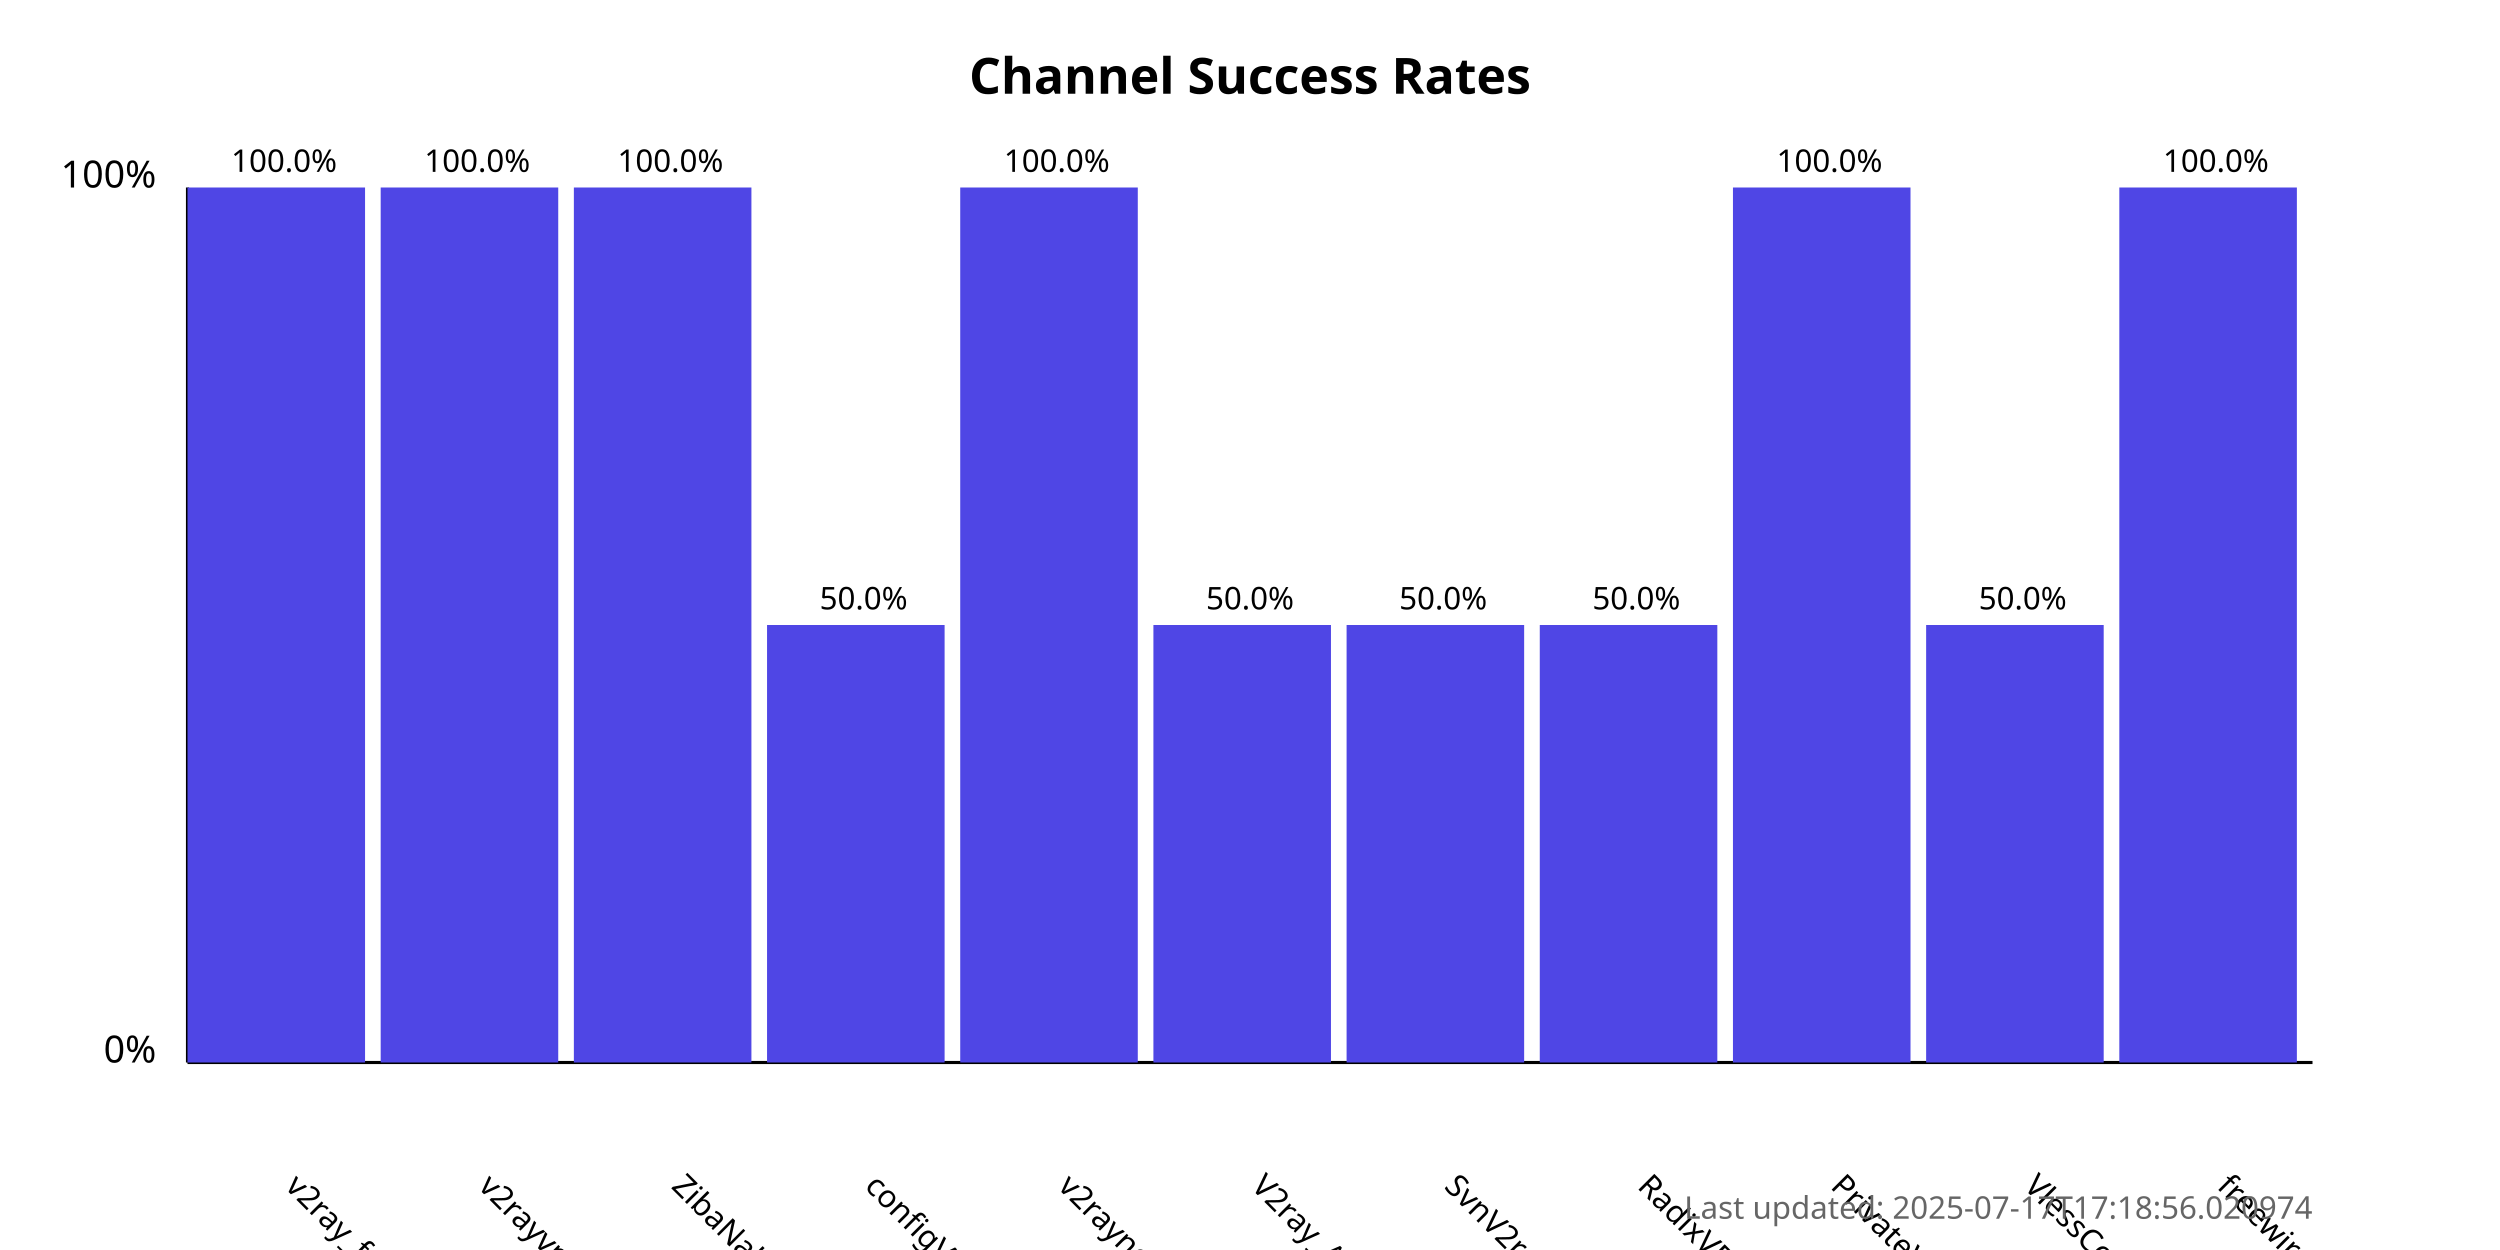
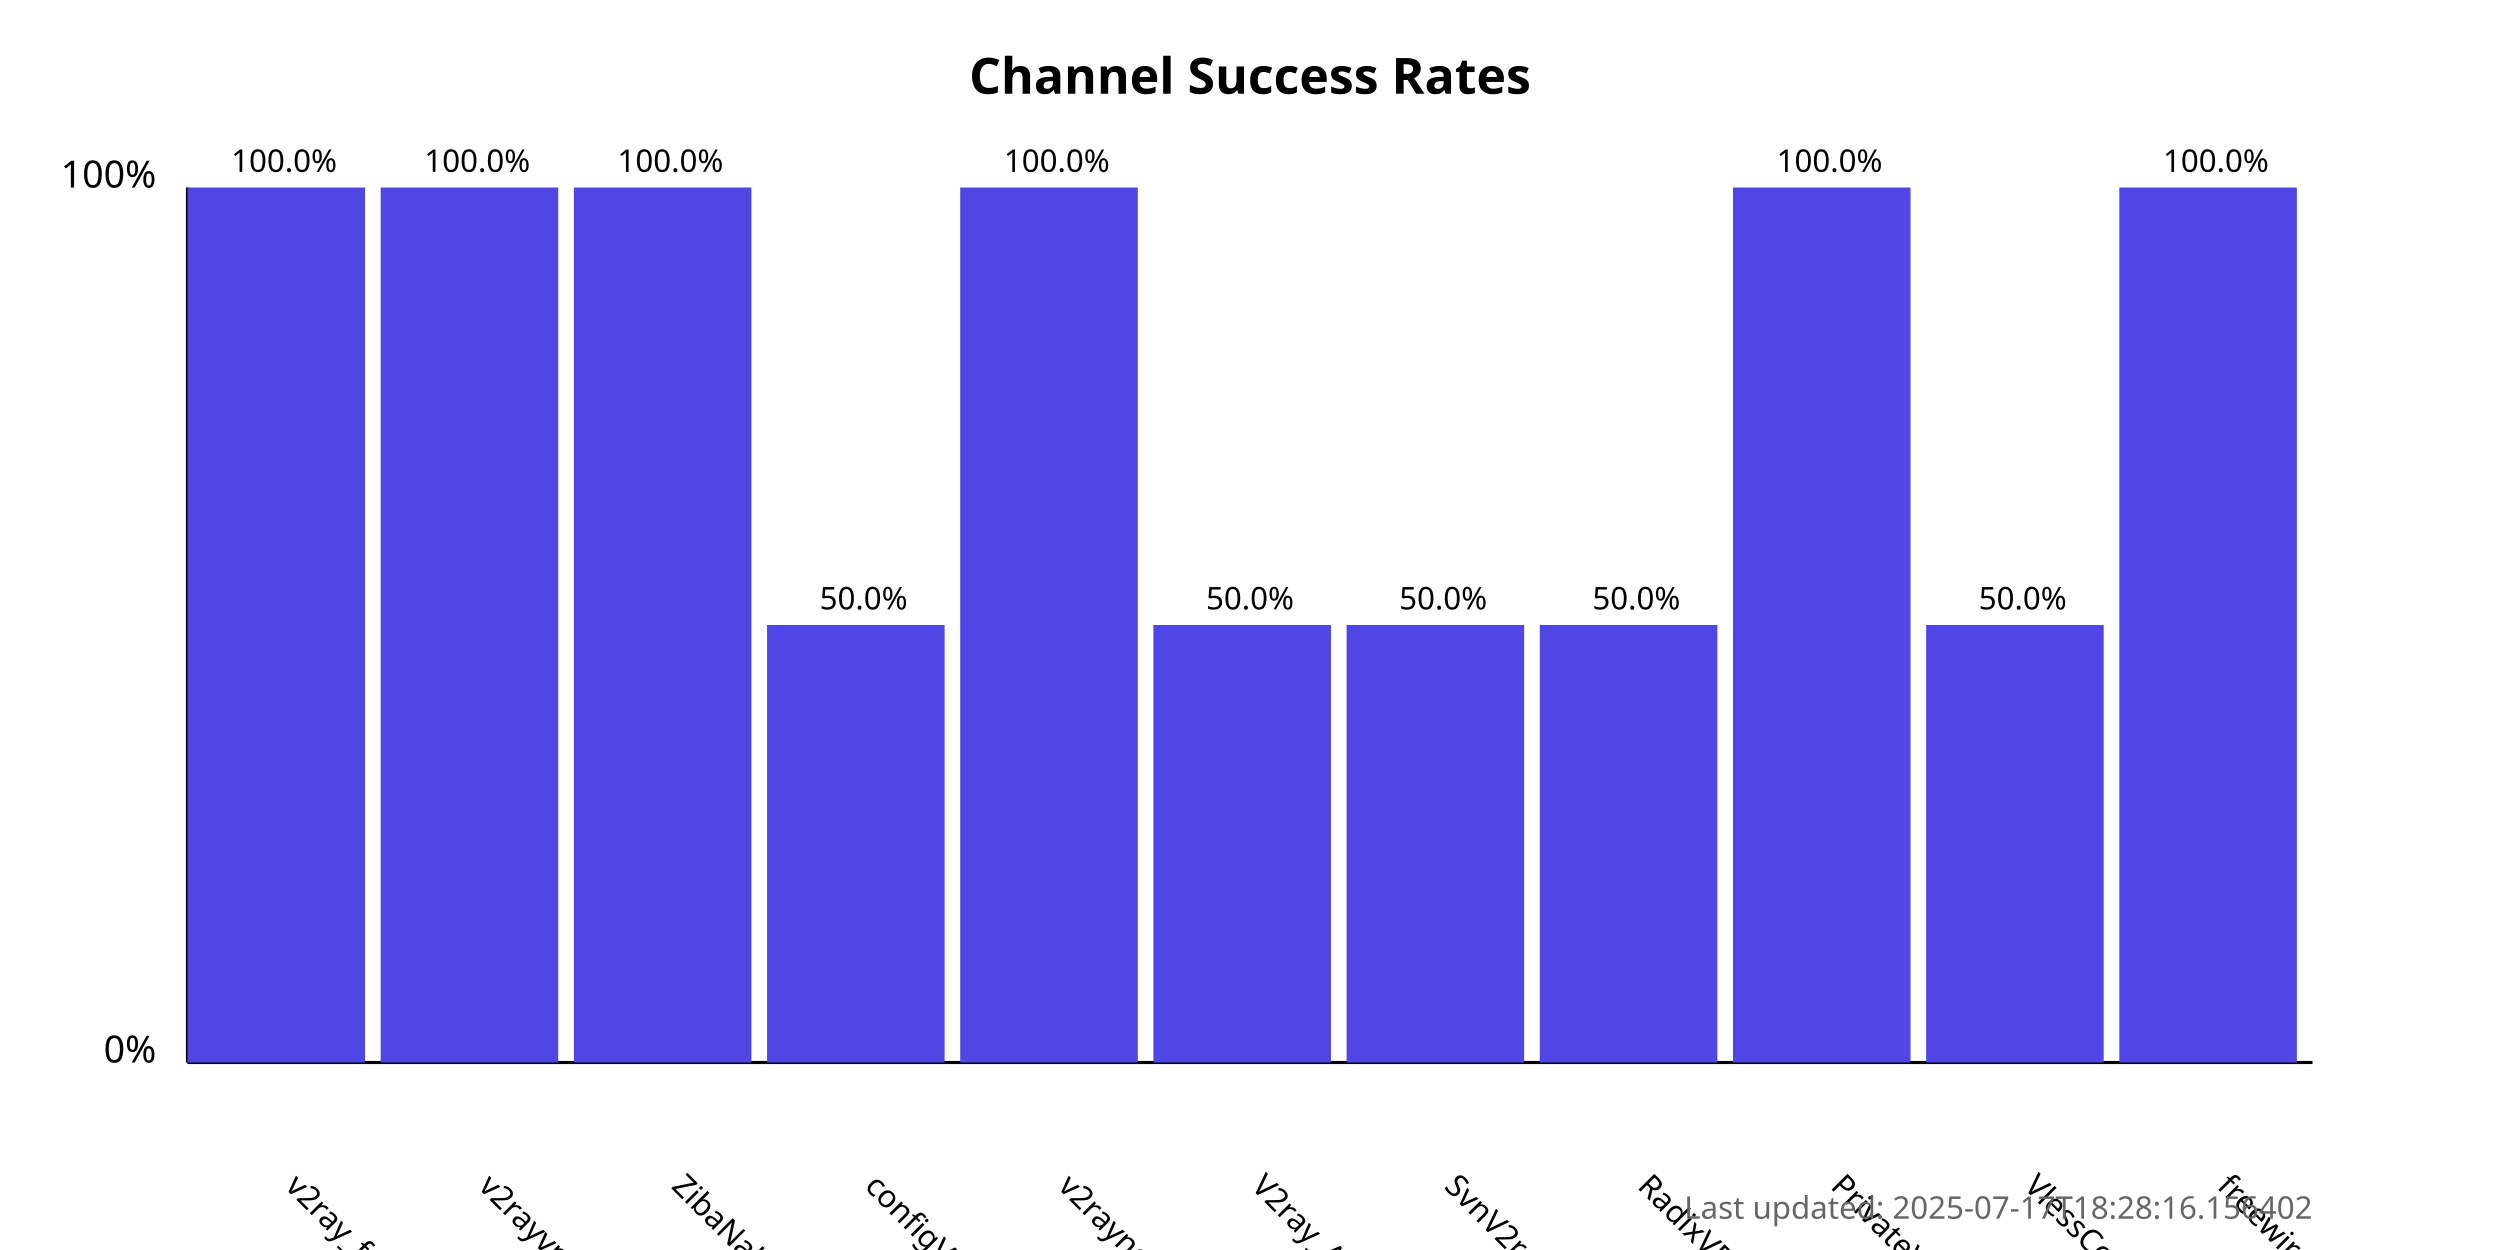
<svg xmlns="http://www.w3.org/2000/svg" width="800" height="400">
  <style>
            .chart-title { font: bold 16px sans-serif; }
            .axis-label { font: 12px sans-serif; }
            .tick-label { font: 10px sans-serif; }
            .bar { fill: #4f46e5; }
            .bar:hover { fill: #6366f1; }
            .timestamp { font: 10px sans-serif; fill: #666; }
        </style>
  <text x="400.0" y="30" text-anchor="middle" class="chart-title">
            Channel Success Rates
        </text>
  <line x1="60" y1="340" x2="60" y2="60" stroke="black" stroke-width="1" />
  <line x1="60" y1="340" x2="740" y2="340" stroke="black" stroke-width="1" />
  <text x="50" y="340" text-anchor="end" class="axis-label">0%</text>
  <text x="50" y="60" text-anchor="end" class="axis-label">100%</text>
  <g>
    <rect x="60" y="60.0" width="56.818" height="280.0" class="bar" />
    <text x="90.909" y="380" transform="rotate(45, 90.90909, 380)" text-anchor="start" class="tick-label">
                v2ray_free_conf
            </text>
    <text x="90.909" y="55.0" text-anchor="middle" class="tick-label">
                100.0%
            </text>
  </g>
  <g>
    <rect x="121.818" y="60.0" width="56.818" height="280.0" class="bar" />
    <text x="152.727" y="380" transform="rotate(45, 152.7273, 380)" text-anchor="start" class="tick-label">
                v2rayvpno
            </text>
    <text x="152.727" y="55.0" text-anchor="middle" class="tick-label">
                100.0%
            </text>
  </g>
  <g>
    <rect x="183.636" y="60.0" width="56.818" height="280.0" class="bar" />
    <text x="214.545" y="380" transform="rotate(45, 214.5455, 380)" text-anchor="start" class="tick-label">
                ZibaNabz
            </text>
    <text x="214.545" y="55.0" text-anchor="middle" class="tick-label">
                100.0%
            </text>
  </g>
  <g>
    <rect x="245.455" y="200.0" width="56.818" height="140.0" class="bar" />
    <text x="276.364" y="380" transform="rotate(45, 276.3636, 380)" text-anchor="start" class="tick-label">
                configV2rayForFree
            </text>
    <text x="276.364" y="195.0" text-anchor="middle" class="tick-label">
                50.0%
            </text>
  </g>
  <g>
    <rect x="307.273" y="60.0" width="56.818" height="280.0" class="bar" />
    <text x="338.182" y="380" transform="rotate(45, 338.1818, 380)" text-anchor="start" class="tick-label">
                v2rayngvpn
            </text>
    <text x="338.182" y="55.0" text-anchor="middle" class="tick-label">
                100.0%
            </text>
  </g>
  <g>
    <rect x="369.091" y="200.0" width="56.818" height="140.0" class="bar" />
    <text x="400.0" y="380" transform="rotate(45, 400.0, 380)" text-anchor="start" class="tick-label">
                V2ray_Alpha
            </text>
    <text x="400.0" y="195.0" text-anchor="middle" class="tick-label">
                50.0%
            </text>
  </g>
  <g>
    <rect x="430.909" y="200.0" width="56.818" height="140.0" class="bar" />
    <text x="461.818" y="380" transform="rotate(45, 461.8182, 380)" text-anchor="start" class="tick-label">
                SvnV2ray
            </text>
    <text x="461.818" y="195.0" text-anchor="middle" class="tick-label">
                50.0%
            </text>
  </g>
  <g>
    <rect x="492.727" y="200.0" width="56.818" height="140.0" class="bar" />
    <text x="523.636" y="380" transform="rotate(45, 523.6364, 380)" text-anchor="start" class="tick-label">
                RadixVPN
            </text>
    <text x="523.636" y="195.0" text-anchor="middle" class="tick-label">
                50.0%
            </text>
  </g>
  <g>
    <rect x="554.545" y="60.0" width="56.818" height="280.0" class="bar" />
    <text x="585.455" y="380" transform="rotate(45, 585.4545, 380)" text-anchor="start" class="tick-label">
                PrivateVPNs
            </text>
    <text x="585.455" y="55.0" text-anchor="middle" class="tick-label">
                100.0%
            </text>
  </g>
  <g>
    <rect x="616.364" y="200.0" width="56.818" height="140.0" class="bar" />
    <text x="647.273" y="380" transform="rotate(45, 647.2727, 380)" text-anchor="start" class="tick-label">
                VlessConfig
            </text>
    <text x="647.273" y="195.0" text-anchor="middle" class="tick-label">
                50.0%
            </text>
  </g>
  <g>
    <rect x="678.182" y="60.0" width="56.818" height="280.0" class="bar" />
    <text x="709.091" y="380" transform="rotate(45, 709.0909, 380)" text-anchor="start" class="tick-label">
                freewireguard
            </text>
    <text x="709.091" y="55.0" text-anchor="middle" class="tick-label">
                100.0%
            </text>
  </g>
  <text x="740" y="390" text-anchor="end" class="timestamp">
-             Last updated: 2025-07-17T17:18:56.020974
+             Last updated: 2025-07-17T18:28:16.156402
        </text>
</svg>
